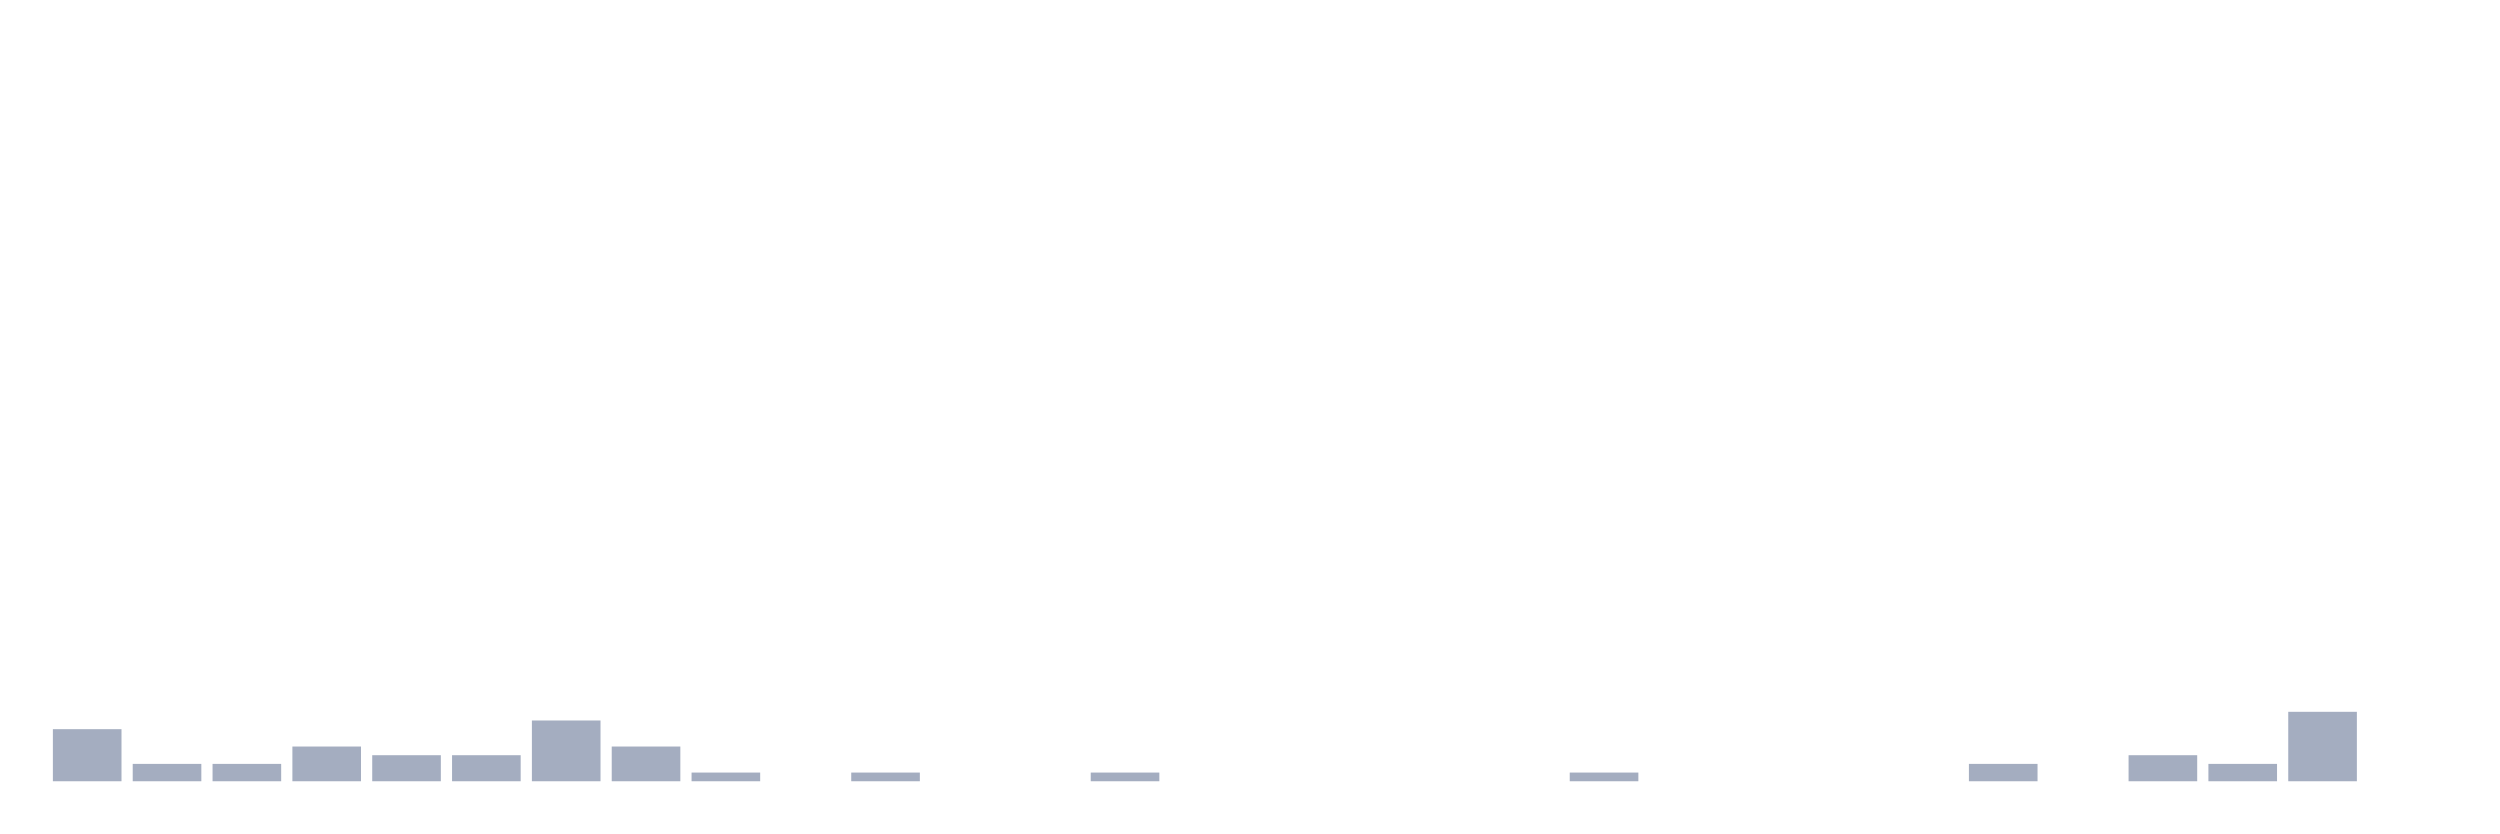
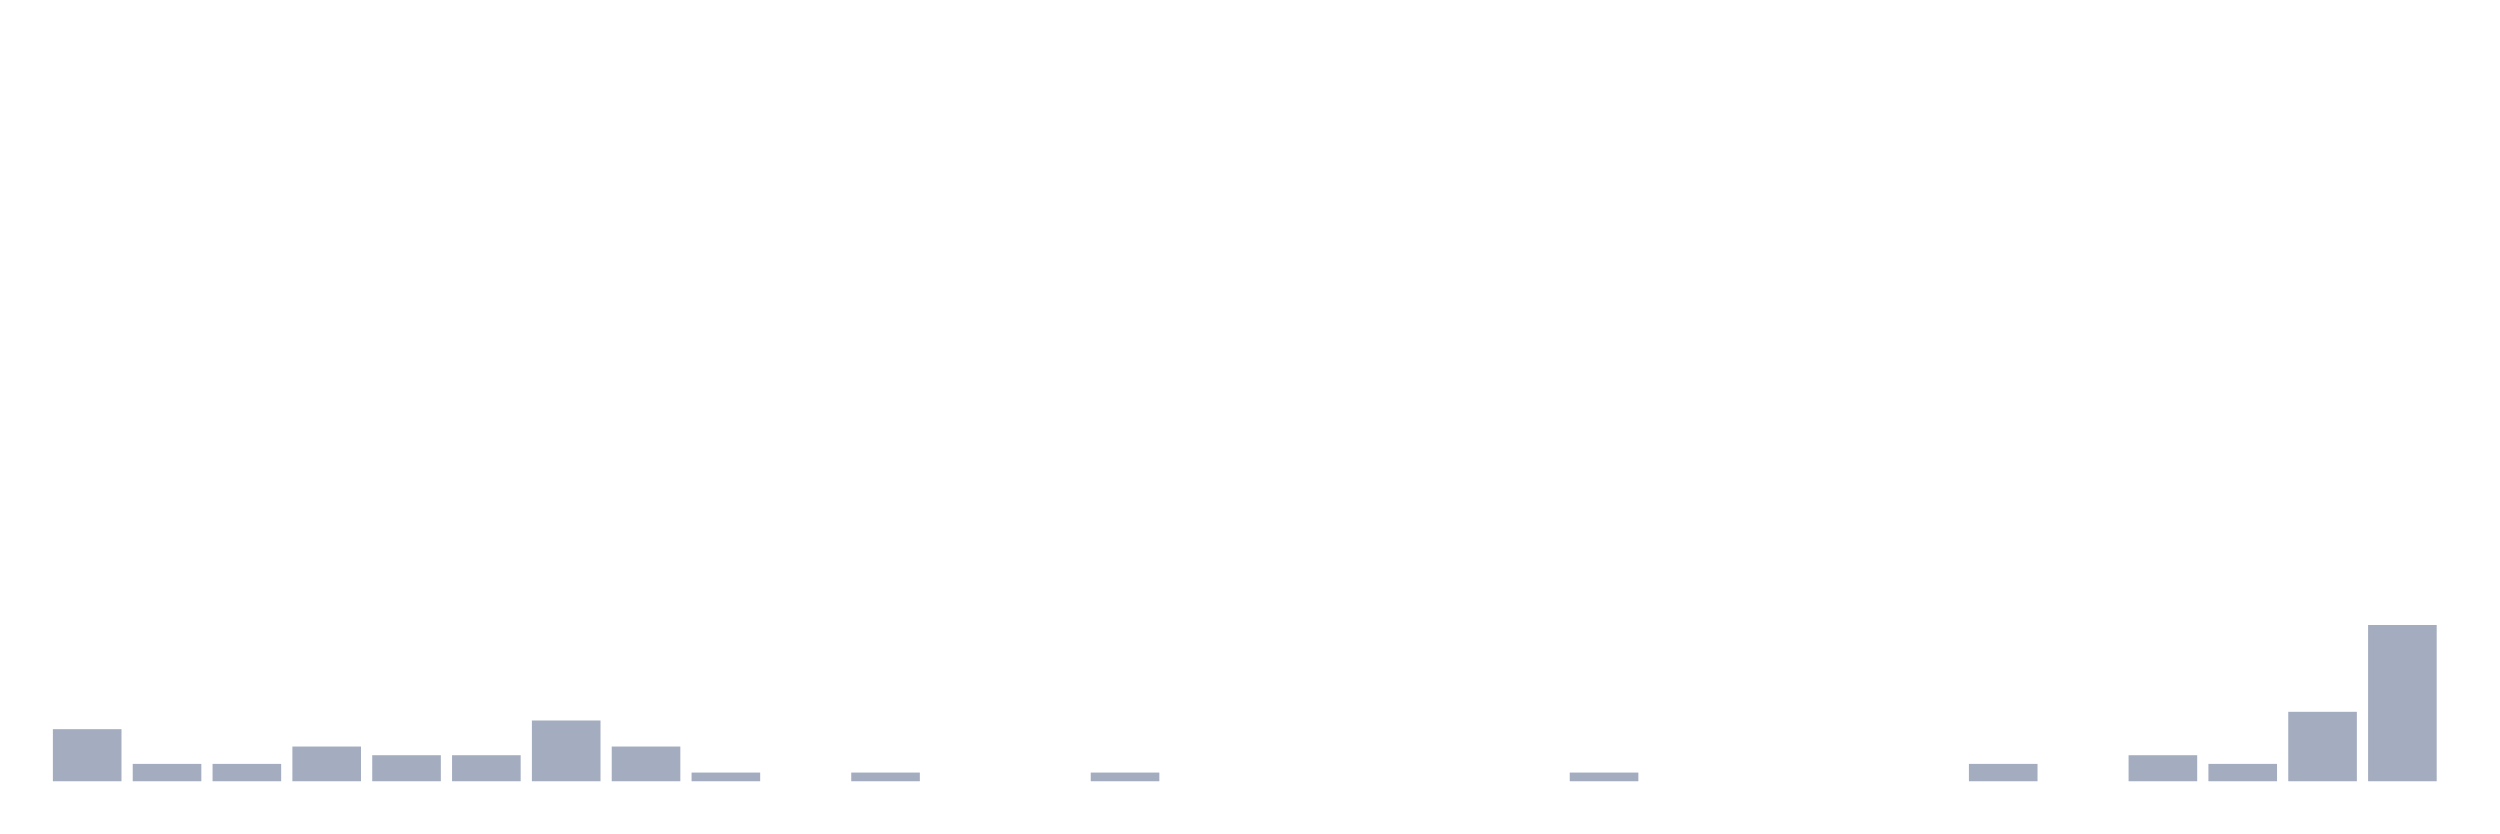
<svg xmlns="http://www.w3.org/2000/svg" viewBox="0 0 480 160">
  <g transform="translate(10,10)">
    <rect class="bar" x="0.153" width="13.175" y="130" height="10" fill="rgb(164,173,192)" />
    <rect class="bar" x="15.482" width="13.175" y="136.667" height="3.333" fill="rgb(164,173,192)" />
    <rect class="bar" x="30.81" width="13.175" y="136.667" height="3.333" fill="rgb(164,173,192)" />
    <rect class="bar" x="46.138" width="13.175" y="133.333" height="6.667" fill="rgb(164,173,192)" />
    <rect class="bar" x="61.466" width="13.175" y="135" height="5" fill="rgb(164,173,192)" />
    <rect class="bar" x="76.794" width="13.175" y="135" height="5" fill="rgb(164,173,192)" />
    <rect class="bar" x="92.123" width="13.175" y="128.333" height="11.667" fill="rgb(164,173,192)" />
    <rect class="bar" x="107.451" width="13.175" y="133.333" height="6.667" fill="rgb(164,173,192)" />
    <rect class="bar" x="122.779" width="13.175" y="138.333" height="1.667" fill="rgb(164,173,192)" />
    <rect class="bar" x="138.107" width="13.175" y="140" height="0" fill="rgb(164,173,192)" />
    <rect class="bar" x="153.436" width="13.175" y="138.333" height="1.667" fill="rgb(164,173,192)" />
    <rect class="bar" x="168.764" width="13.175" y="140" height="0" fill="rgb(164,173,192)" />
    <rect class="bar" x="184.092" width="13.175" y="140" height="0" fill="rgb(164,173,192)" />
    <rect class="bar" x="199.42" width="13.175" y="138.333" height="1.667" fill="rgb(164,173,192)" />
    <rect class="bar" x="214.748" width="13.175" y="140" height="0" fill="rgb(164,173,192)" />
    <rect class="bar" x="230.077" width="13.175" y="140" height="0" fill="rgb(164,173,192)" />
    <rect class="bar" x="245.405" width="13.175" y="140" height="0" fill="rgb(164,173,192)" />
    <rect class="bar" x="260.733" width="13.175" y="140" height="0" fill="rgb(164,173,192)" />
    <rect class="bar" x="276.061" width="13.175" y="140" height="0" fill="rgb(164,173,192)" />
    <rect class="bar" x="291.39" width="13.175" y="138.333" height="1.667" fill="rgb(164,173,192)" />
    <rect class="bar" x="306.718" width="13.175" y="140" height="0" fill="rgb(164,173,192)" />
    <rect class="bar" x="322.046" width="13.175" y="140" height="0" fill="rgb(164,173,192)" />
    <rect class="bar" x="337.374" width="13.175" y="140" height="0" fill="rgb(164,173,192)" />
    <rect class="bar" x="352.702" width="13.175" y="140" height="0" fill="rgb(164,173,192)" />
    <rect class="bar" x="368.031" width="13.175" y="136.667" height="3.333" fill="rgb(164,173,192)" />
    <rect class="bar" x="383.359" width="13.175" y="140" height="0" fill="rgb(164,173,192)" />
    <rect class="bar" x="398.687" width="13.175" y="135" height="5" fill="rgb(164,173,192)" />
    <rect class="bar" x="414.015" width="13.175" y="136.667" height="3.333" fill="rgb(164,173,192)" />
    <rect class="bar" x="429.344" width="13.175" y="126.667" height="13.333" fill="rgb(164,173,192)" />
-     <rect class="bar" x="444.672" width="13.175" y="140" height="0" fill="rgb(164,173,192)" />
+     <rect class="bar" x="444.672" width="13.175" y="110" height="30" fill="rgb(164,173,192)" />
  </g>
</svg>
